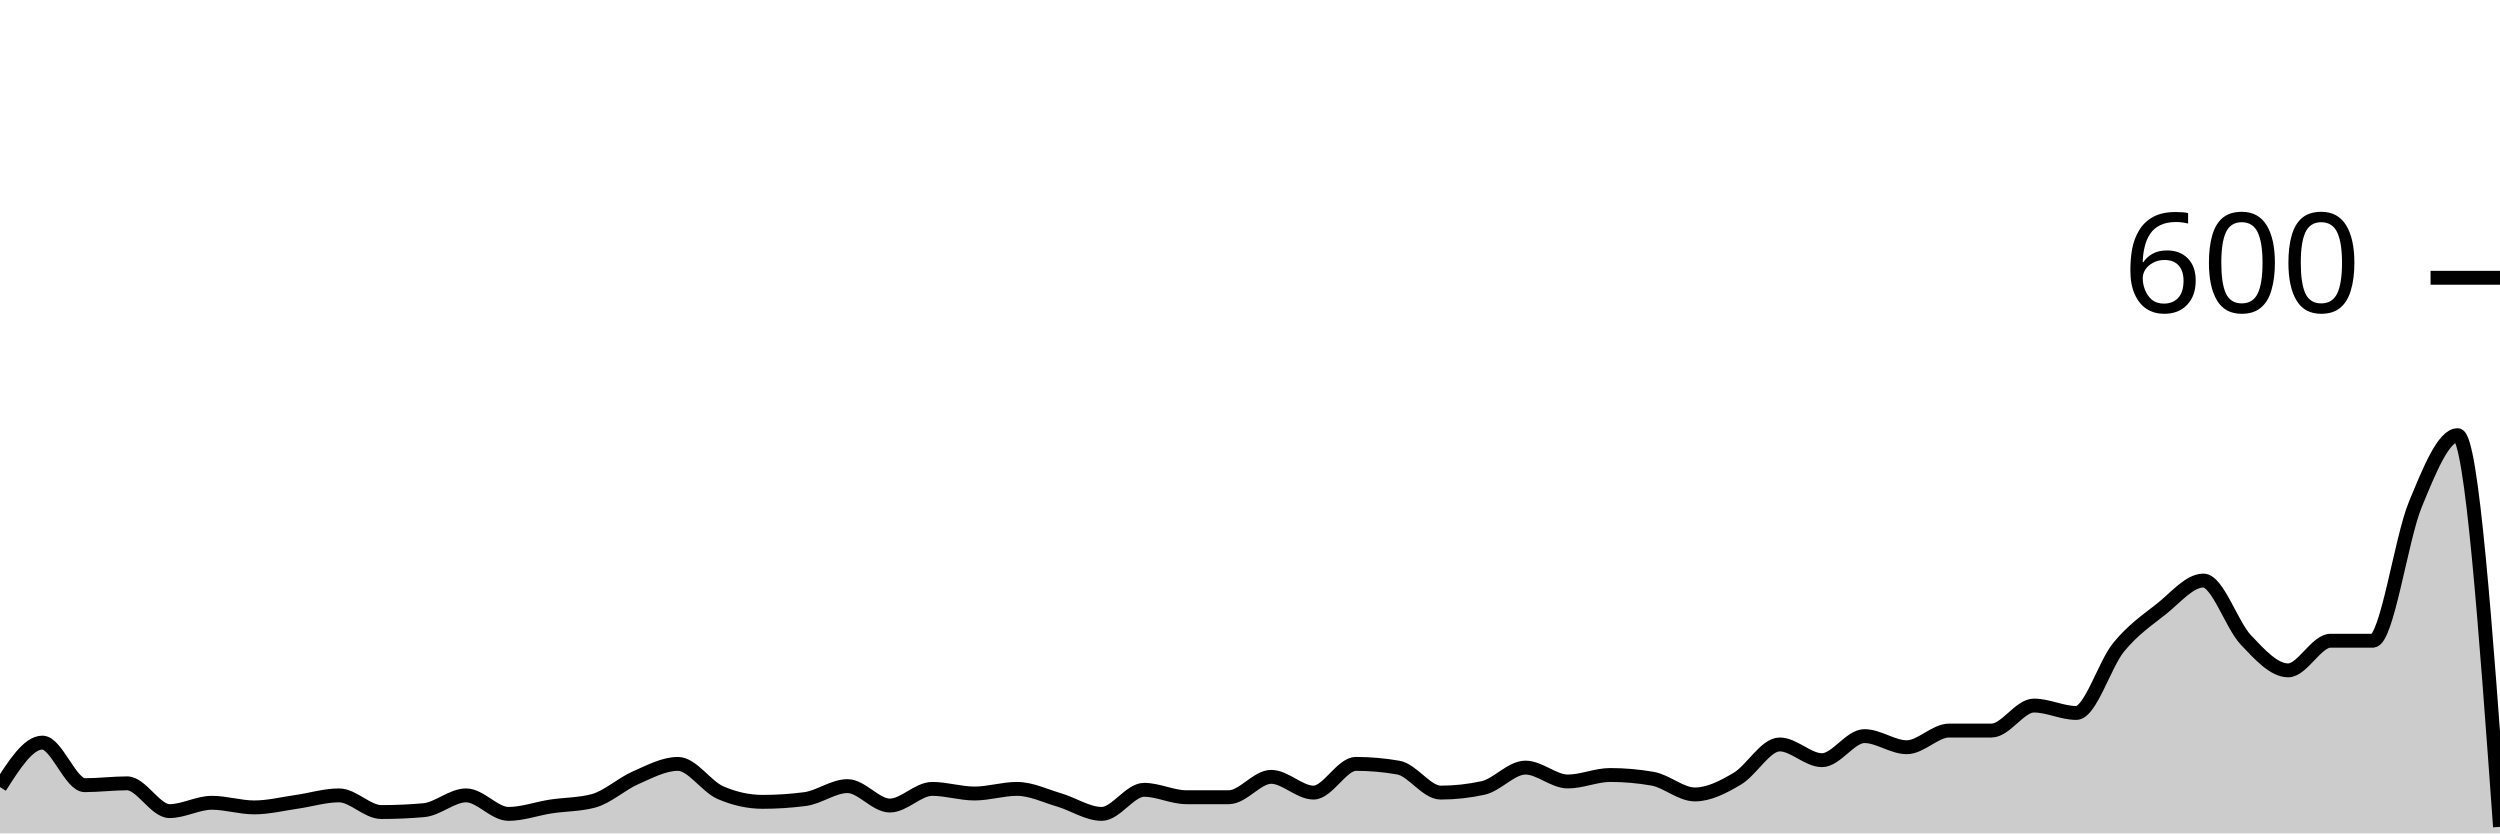
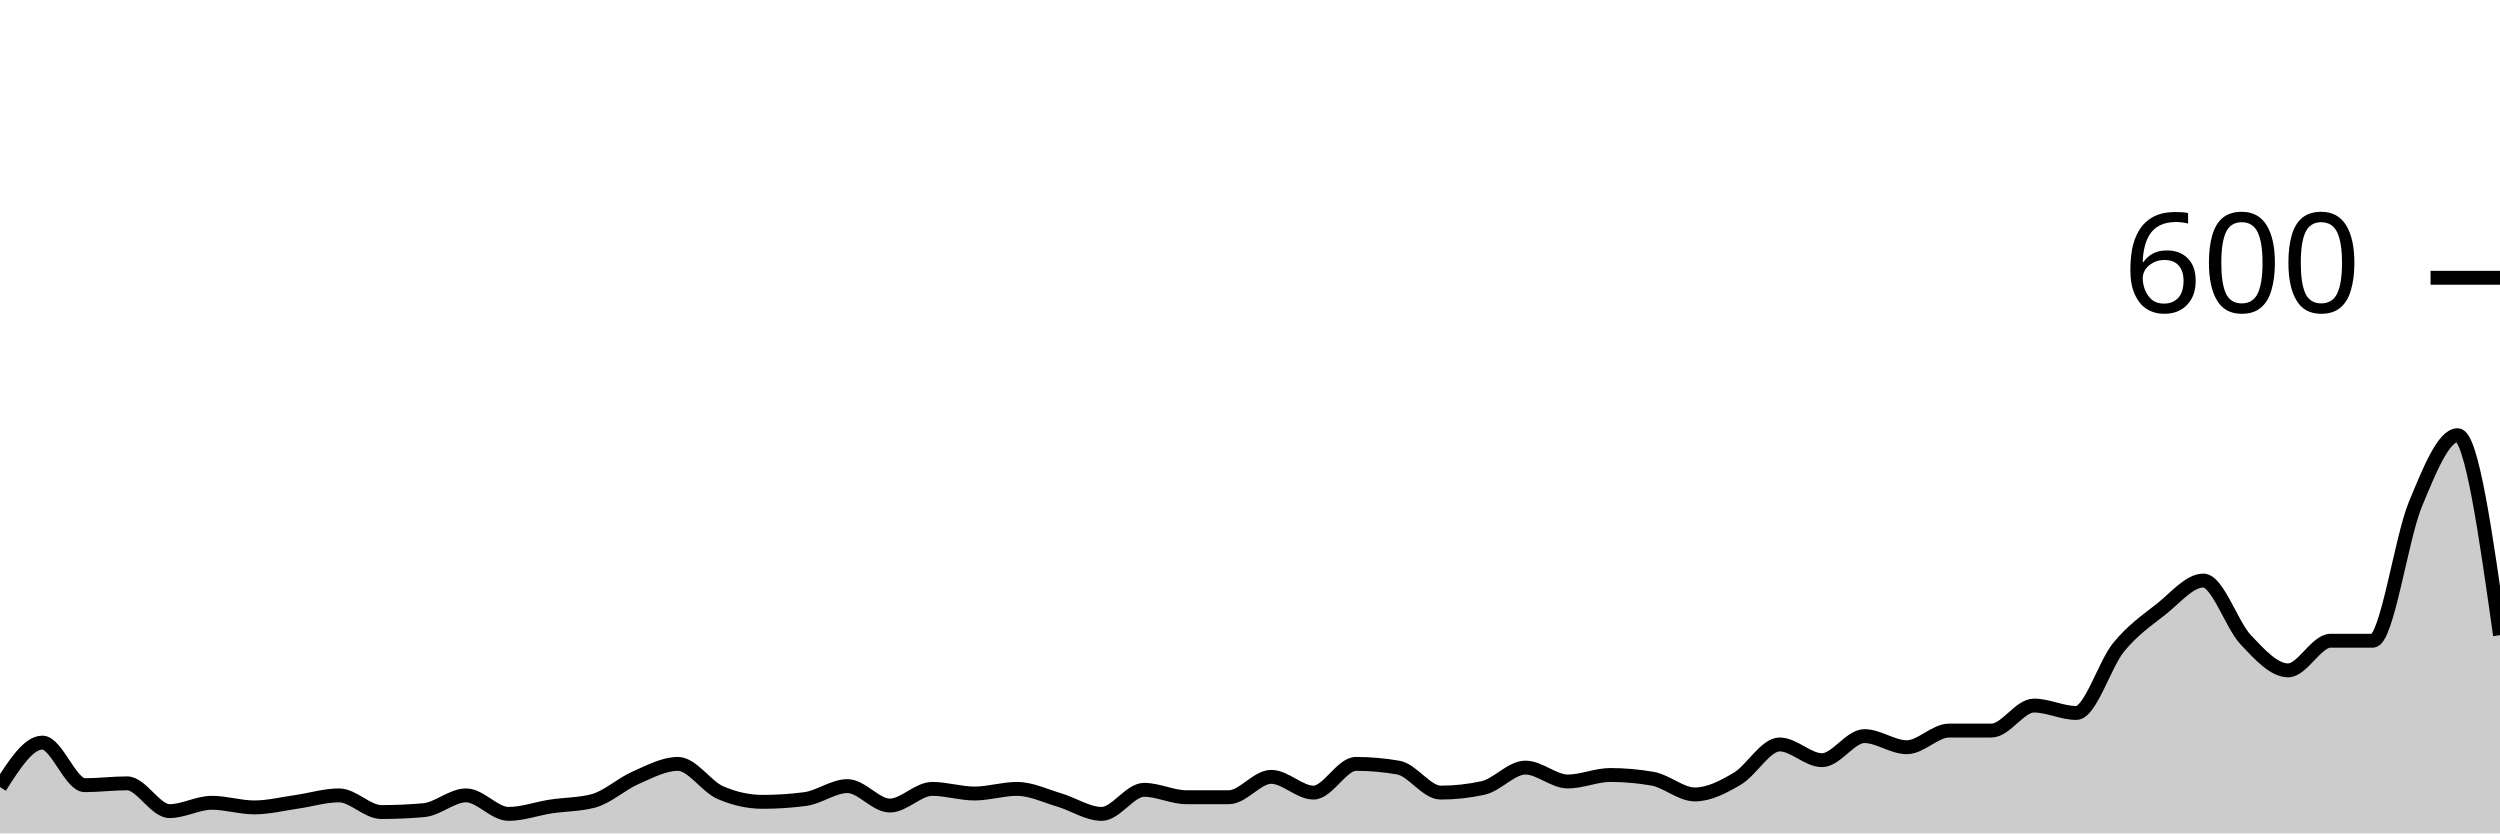
<svg xmlns="http://www.w3.org/2000/svg" viewBox="0 0 180 60">
  <g transform="translate(0,20)">
-     <path class="area" fill="rgba(0, 0, 0, 0.2)" d="M0,36.667C1.017,35.067,2.034,33.467,3.051,33.467C4.068,33.467,5.085,36.533,6.102,36.533C7.119,36.533,8.136,36.4,9.153,36.4C10.169,36.4,11.186,38.4,12.203,38.4C13.22,38.4,14.237,37.8,15.254,37.8C16.271,37.8,17.288,38.133,18.305,38.133C19.322,38.133,20.339,37.878,21.356,37.733C22.373,37.589,23.39,37.267,24.407,37.267C25.424,37.267,26.441,38.467,27.458,38.467C28.475,38.467,29.492,38.422,30.508,38.333C31.525,38.244,32.542,37.267,33.559,37.267C34.576,37.267,35.593,38.6,36.61,38.6C37.627,38.6,38.644,38.222,39.661,38.067C40.678,37.911,41.695,37.933,42.712,37.667C43.729,37.4,44.746,36.444,45.763,36C46.78,35.556,47.797,35,48.814,35C49.831,35,50.847,36.622,51.864,37.067C52.881,37.511,53.898,37.733,54.915,37.733C55.932,37.733,56.949,37.667,57.966,37.533C58.983,37.4,60,36.6,61.017,36.6C62.034,36.6,63.051,38,64.068,38C65.085,38,66.102,36.8,67.119,36.8C68.136,36.8,69.153,37.133,70.169,37.133C71.186,37.133,72.203,36.8,73.22,36.8C74.237,36.8,75.254,37.3,76.271,37.6C77.288,37.9,78.305,38.6,79.322,38.6C80.339,38.6,81.356,36.867,82.373,36.867C83.39,36.867,84.407,37.4,85.424,37.4C86.441,37.4,87.458,37.4,88.475,37.4C89.492,37.4,90.508,35.933,91.525,35.933C92.542,35.933,93.559,37.067,94.576,37.067C95.593,37.067,96.61,35,97.627,35C98.644,35,99.661,35.089,100.678,35.267C101.695,35.444,102.712,37.067,103.729,37.067C104.746,37.067,105.763,36.956,106.78,36.733C107.797,36.511,108.814,35.267,109.831,35.267C110.847,35.267,111.864,36.267,112.881,36.267C113.898,36.267,114.915,35.8,115.932,35.8C116.949,35.8,117.966,35.889,118.983,36.067C120,36.244,121.017,37.2,122.034,37.2C123.051,37.2,124.068,36.667,125.085,36.067C126.102,35.467,127.119,33.6,128.136,33.6C129.153,33.6,130.169,34.733,131.186,34.733C132.203,34.733,133.22,33,134.237,33C135.254,33,136.271,33.8,137.288,33.8C138.305,33.8,139.322,32.6,140.339,32.6C141.356,32.6,142.373,32.6,143.39,32.6C144.407,32.6,145.424,30.8,146.441,30.8C147.458,30.8,148.475,31.333,149.492,31.333C150.508,31.333,151.525,27.844,152.542,26.6C153.559,25.356,154.576,24.667,155.593,23.867C156.61,23.067,157.627,21.8,158.644,21.8C159.661,21.8,160.678,24.989,161.695,26.067C162.712,27.144,163.729,28.267,164.746,28.267C165.763,28.267,166.78,26.133,167.797,26.133C168.814,26.133,169.831,26.133,170.847,26.133C171.864,26.133,172.881,18.8,173.898,16.333C174.915,13.867,175.932,11.333,176.949,11.333C177.966,11.333,178.983,25.433,180,39.533L180,40C178.983,40,177.966,40,176.949,40C175.932,40,174.915,40,173.898,40C172.881,40,171.864,40,170.847,40C169.831,40,168.814,40,167.797,40C166.78,40,165.763,40,164.746,40C163.729,40,162.712,40,161.695,40C160.678,40,159.661,40,158.644,40C157.627,40,156.61,40,155.593,40C154.576,40,153.559,40,152.542,40C151.525,40,150.508,40,149.492,40C148.475,40,147.458,40,146.441,40C145.424,40,144.407,40,143.39,40C142.373,40,141.356,40,140.339,40C139.322,40,138.305,40,137.288,40C136.271,40,135.254,40,134.237,40C133.22,40,132.203,40,131.186,40C130.169,40,129.153,40,128.136,40C127.119,40,126.102,40,125.085,40C124.068,40,123.051,40,122.034,40C121.017,40,120,40,118.983,40C117.966,40,116.949,40,115.932,40C114.915,40,113.898,40,112.881,40C111.864,40,110.847,40,109.831,40C108.814,40,107.797,40,106.78,40C105.763,40,104.746,40,103.729,40C102.712,40,101.695,40,100.678,40C99.661,40,98.644,40,97.627,40C96.61,40,95.593,40,94.576,40C93.559,40,92.542,40,91.525,40C90.508,40,89.492,40,88.475,40C87.458,40,86.441,40,85.424,40C84.407,40,83.39,40,82.373,40C81.356,40,80.339,40,79.322,40C78.305,40,77.288,40,76.271,40C75.254,40,74.237,40,73.22,40C72.203,40,71.186,40,70.169,40C69.153,40,68.136,40,67.119,40C66.102,40,65.085,40,64.068,40C63.051,40,62.034,40,61.017,40C60,40,58.983,40,57.966,40C56.949,40,55.932,40,54.915,40C53.898,40,52.881,40,51.864,40C50.847,40,49.831,40,48.814,40C47.797,40,46.78,40,45.763,40C44.746,40,43.729,40,42.712,40C41.695,40,40.678,40,39.661,40C38.644,40,37.627,40,36.61,40C35.593,40,34.576,40,33.559,40C32.542,40,31.525,40,30.508,40C29.492,40,28.475,40,27.458,40C26.441,40,25.424,40,24.407,40C23.39,40,22.373,40,21.356,40C20.339,40,19.322,40,18.305,40C17.288,40,16.271,40,15.254,40C14.237,40,13.22,40,12.203,40C11.186,40,10.169,40,9.153,40C8.136,40,7.119,40,6.102,40C5.085,40,4.068,40,3.051,40C2.034,40,1.017,40,0,40Z" />
-     <path class="line" stroke="black" fill="none" d="M0,36.667C1.017,35.067,2.034,33.467,3.051,33.467C4.068,33.467,5.085,36.533,6.102,36.533C7.119,36.533,8.136,36.4,9.153,36.4C10.169,36.4,11.186,38.4,12.203,38.4C13.22,38.4,14.237,37.8,15.254,37.8C16.271,37.8,17.288,38.133,18.305,38.133C19.322,38.133,20.339,37.878,21.356,37.733C22.373,37.589,23.39,37.267,24.407,37.267C25.424,37.267,26.441,38.467,27.458,38.467C28.475,38.467,29.492,38.422,30.508,38.333C31.525,38.244,32.542,37.267,33.559,37.267C34.576,37.267,35.593,38.6,36.61,38.6C37.627,38.6,38.644,38.222,39.661,38.067C40.678,37.911,41.695,37.933,42.712,37.667C43.729,37.4,44.746,36.444,45.763,36C46.78,35.556,47.797,35,48.814,35C49.831,35,50.847,36.622,51.864,37.067C52.881,37.511,53.898,37.733,54.915,37.733C55.932,37.733,56.949,37.667,57.966,37.533C58.983,37.4,60,36.6,61.017,36.6C62.034,36.6,63.051,38,64.068,38C65.085,38,66.102,36.8,67.119,36.8C68.136,36.8,69.153,37.133,70.169,37.133C71.186,37.133,72.203,36.8,73.22,36.8C74.237,36.8,75.254,37.3,76.271,37.6C77.288,37.9,78.305,38.6,79.322,38.6C80.339,38.6,81.356,36.867,82.373,36.867C83.39,36.867,84.407,37.4,85.424,37.4C86.441,37.4,87.458,37.4,88.475,37.4C89.492,37.4,90.508,35.933,91.525,35.933C92.542,35.933,93.559,37.067,94.576,37.067C95.593,37.067,96.61,35,97.627,35C98.644,35,99.661,35.089,100.678,35.267C101.695,35.444,102.712,37.067,103.729,37.067C104.746,37.067,105.763,36.956,106.78,36.733C107.797,36.511,108.814,35.267,109.831,35.267C110.847,35.267,111.864,36.267,112.881,36.267C113.898,36.267,114.915,35.8,115.932,35.8C116.949,35.8,117.966,35.889,118.983,36.067C120,36.244,121.017,37.2,122.034,37.2C123.051,37.2,124.068,36.667,125.085,36.067C126.102,35.467,127.119,33.6,128.136,33.6C129.153,33.6,130.169,34.733,131.186,34.733C132.203,34.733,133.22,33,134.237,33C135.254,33,136.271,33.8,137.288,33.8C138.305,33.8,139.322,32.6,140.339,32.6C141.356,32.6,142.373,32.6,143.39,32.6C144.407,32.6,145.424,30.8,146.441,30.8C147.458,30.8,148.475,31.333,149.492,31.333C150.508,31.333,151.525,27.844,152.542,26.6C153.559,25.356,154.576,24.667,155.593,23.867C156.61,23.067,157.627,21.8,158.644,21.8C159.661,21.8,160.678,24.989,161.695,26.067C162.712,27.144,163.729,28.267,164.746,28.267C165.763,28.267,166.78,26.133,167.797,26.133C168.814,26.133,169.831,26.133,170.847,26.133C171.864,26.133,172.881,18.8,173.898,16.333C174.915,13.867,175.932,11.333,176.949,11.333C177.966,11.333,178.983,25.433,180,39.533" />
+     <path class="area" fill="rgba(0, 0, 0, 0.2)" d="M0,36.667C1.017,35.067,2.034,33.467,3.051,33.467C4.068,33.467,5.085,36.533,6.102,36.533C7.119,36.533,8.136,36.4,9.153,36.4C10.169,36.4,11.186,38.4,12.203,38.4C13.22,38.4,14.237,37.8,15.254,37.8C16.271,37.8,17.288,38.133,18.305,38.133C19.322,38.133,20.339,37.878,21.356,37.733C22.373,37.589,23.39,37.267,24.407,37.267C25.424,37.267,26.441,38.467,27.458,38.467C28.475,38.467,29.492,38.422,30.508,38.333C31.525,38.244,32.542,37.267,33.559,37.267C34.576,37.267,35.593,38.6,36.61,38.6C37.627,38.6,38.644,38.222,39.661,38.067C40.678,37.911,41.695,37.933,42.712,37.667C43.729,37.4,44.746,36.444,45.763,36C46.78,35.556,47.797,35,48.814,35C49.831,35,50.847,36.622,51.864,37.067C52.881,37.511,53.898,37.733,54.915,37.733C55.932,37.733,56.949,37.667,57.966,37.533C58.983,37.4,60,36.6,61.017,36.6C62.034,36.6,63.051,38,64.068,38C65.085,38,66.102,36.8,67.119,36.8C68.136,36.8,69.153,37.133,70.169,37.133C71.186,37.133,72.203,36.8,73.22,36.8C74.237,36.8,75.254,37.3,76.271,37.6C77.288,37.9,78.305,38.6,79.322,38.6C80.339,38.6,81.356,36.867,82.373,36.867C83.39,36.867,84.407,37.4,85.424,37.4C86.441,37.4,87.458,37.4,88.475,37.4C89.492,37.4,90.508,35.933,91.525,35.933C92.542,35.933,93.559,37.067,94.576,37.067C95.593,37.067,96.61,35,97.627,35C98.644,35,99.661,35.089,100.678,35.267C101.695,35.444,102.712,37.067,103.729,37.067C104.746,37.067,105.763,36.956,106.78,36.733C107.797,36.511,108.814,35.267,109.831,35.267C110.847,35.267,111.864,36.267,112.881,36.267C113.898,36.267,114.915,35.8,115.932,35.8C116.949,35.8,117.966,35.889,118.983,36.067C120,36.244,121.017,37.2,122.034,37.2C123.051,37.2,124.068,36.667,125.085,36.067C126.102,35.467,127.119,33.6,128.136,33.6C129.153,33.6,130.169,34.733,131.186,34.733C132.203,34.733,133.22,33,134.237,33C135.254,33,136.271,33.8,137.288,33.8C138.305,33.8,139.322,32.6,140.339,32.6C141.356,32.6,142.373,32.6,143.39,32.6C144.407,32.6,145.424,30.8,146.441,30.8C147.458,30.8,148.475,31.333,149.492,31.333C150.508,31.333,151.525,27.844,152.542,26.6C153.559,25.356,154.576,24.667,155.593,23.867C156.61,23.067,157.627,21.8,158.644,21.8C159.661,21.8,160.678,24.989,161.695,26.067C162.712,27.144,163.729,28.267,164.746,28.267C165.763,28.267,166.78,26.133,167.797,26.133C168.814,26.133,169.831,26.133,170.847,26.133C171.864,26.133,172.881,18.8,173.898,16.333C174.915,13.867,175.932,11.333,176.949,11.333C177.966,11.333,178.983,18.533,180,25.733L180,40C178.983,40,177.966,40,176.949,40C175.932,40,174.915,40,173.898,40C172.881,40,171.864,40,170.847,40C169.831,40,168.814,40,167.797,40C166.78,40,165.763,40,164.746,40C163.729,40,162.712,40,161.695,40C160.678,40,159.661,40,158.644,40C157.627,40,156.61,40,155.593,40C154.576,40,153.559,40,152.542,40C151.525,40,150.508,40,149.492,40C148.475,40,147.458,40,146.441,40C145.424,40,144.407,40,143.39,40C142.373,40,141.356,40,140.339,40C139.322,40,138.305,40,137.288,40C136.271,40,135.254,40,134.237,40C133.22,40,132.203,40,131.186,40C130.169,40,129.153,40,128.136,40C127.119,40,126.102,40,125.085,40C124.068,40,123.051,40,122.034,40C121.017,40,120,40,118.983,40C117.966,40,116.949,40,115.932,40C114.915,40,113.898,40,112.881,40C111.864,40,110.847,40,109.831,40C108.814,40,107.797,40,106.78,40C105.763,40,104.746,40,103.729,40C102.712,40,101.695,40,100.678,40C99.661,40,98.644,40,97.627,40C96.61,40,95.593,40,94.576,40C93.559,40,92.542,40,91.525,40C90.508,40,89.492,40,88.475,40C87.458,40,86.441,40,85.424,40C84.407,40,83.39,40,82.373,40C81.356,40,80.339,40,79.322,40C78.305,40,77.288,40,76.271,40C75.254,40,74.237,40,73.22,40C72.203,40,71.186,40,70.169,40C69.153,40,68.136,40,67.119,40C66.102,40,65.085,40,64.068,40C63.051,40,62.034,40,61.017,40C60,40,58.983,40,57.966,40C56.949,40,55.932,40,54.915,40C53.898,40,52.881,40,51.864,40C50.847,40,49.831,40,48.814,40C47.797,40,46.78,40,45.763,40C44.746,40,43.729,40,42.712,40C41.695,40,40.678,40,39.661,40C38.644,40,37.627,40,36.61,40C35.593,40,34.576,40,33.559,40C32.542,40,31.525,40,30.508,40C29.492,40,28.475,40,27.458,40C26.441,40,25.424,40,24.407,40C23.39,40,22.373,40,21.356,40C20.339,40,19.322,40,18.305,40C17.288,40,16.271,40,15.254,40C14.237,40,13.22,40,12.203,40C11.186,40,10.169,40,9.153,40C8.136,40,7.119,40,6.102,40C5.085,40,4.068,40,3.051,40C2.034,40,1.017,40,0,40Z" />
+     <path class="line" stroke="black" fill="none" d="M0,36.667C1.017,35.067,2.034,33.467,3.051,33.467C4.068,33.467,5.085,36.533,6.102,36.533C7.119,36.533,8.136,36.4,9.153,36.4C10.169,36.4,11.186,38.4,12.203,38.4C13.22,38.4,14.237,37.8,15.254,37.8C16.271,37.8,17.288,38.133,18.305,38.133C19.322,38.133,20.339,37.878,21.356,37.733C22.373,37.589,23.39,37.267,24.407,37.267C25.424,37.267,26.441,38.467,27.458,38.467C28.475,38.467,29.492,38.422,30.508,38.333C31.525,38.244,32.542,37.267,33.559,37.267C34.576,37.267,35.593,38.6,36.61,38.6C37.627,38.6,38.644,38.222,39.661,38.067C40.678,37.911,41.695,37.933,42.712,37.667C43.729,37.4,44.746,36.444,45.763,36C46.78,35.556,47.797,35,48.814,35C49.831,35,50.847,36.622,51.864,37.067C52.881,37.511,53.898,37.733,54.915,37.733C55.932,37.733,56.949,37.667,57.966,37.533C58.983,37.4,60,36.6,61.017,36.6C62.034,36.6,63.051,38,64.068,38C65.085,38,66.102,36.8,67.119,36.8C68.136,36.8,69.153,37.133,70.169,37.133C71.186,37.133,72.203,36.8,73.22,36.8C74.237,36.8,75.254,37.3,76.271,37.6C77.288,37.9,78.305,38.6,79.322,38.6C80.339,38.6,81.356,36.867,82.373,36.867C83.39,36.867,84.407,37.4,85.424,37.4C86.441,37.4,87.458,37.4,88.475,37.4C89.492,37.4,90.508,35.933,91.525,35.933C92.542,35.933,93.559,37.067,94.576,37.067C95.593,37.067,96.61,35,97.627,35C98.644,35,99.661,35.089,100.678,35.267C101.695,35.444,102.712,37.067,103.729,37.067C104.746,37.067,105.763,36.956,106.78,36.733C107.797,36.511,108.814,35.267,109.831,35.267C110.847,35.267,111.864,36.267,112.881,36.267C113.898,36.267,114.915,35.8,115.932,35.8C116.949,35.8,117.966,35.889,118.983,36.067C120,36.244,121.017,37.2,122.034,37.2C123.051,37.2,124.068,36.667,125.085,36.067C126.102,35.467,127.119,33.6,128.136,33.6C129.153,33.6,130.169,34.733,131.186,34.733C132.203,34.733,133.22,33,134.237,33C135.254,33,136.271,33.8,137.288,33.8C138.305,33.8,139.322,32.6,140.339,32.6C141.356,32.6,142.373,32.6,143.39,32.6C144.407,32.6,145.424,30.8,146.441,30.8C147.458,30.8,148.475,31.333,149.492,31.333C150.508,31.333,151.525,27.844,152.542,26.6C153.559,25.356,154.576,24.667,155.593,23.867C156.61,23.067,157.627,21.8,158.644,21.8C159.661,21.8,160.678,24.989,161.695,26.067C162.712,27.144,163.729,28.267,164.746,28.267C165.763,28.267,166.78,26.133,167.797,26.133C168.814,26.133,169.831,26.133,170.847,26.133C171.864,26.133,172.881,18.8,173.898,16.333C174.915,13.867,175.932,11.333,176.949,11.333C177.966,11.333,178.983,18.533,180,25.733" />
    <path class="axis-ceiling" stroke-width="1" stroke="black" fill="none" d="M175,0L180,0" />
    <text class="axis-ceiling-label" font-family="sans-serif" text-anchor="end" font-size="10px" x="170" y="2.5">600</text>
  </g>
</svg>
